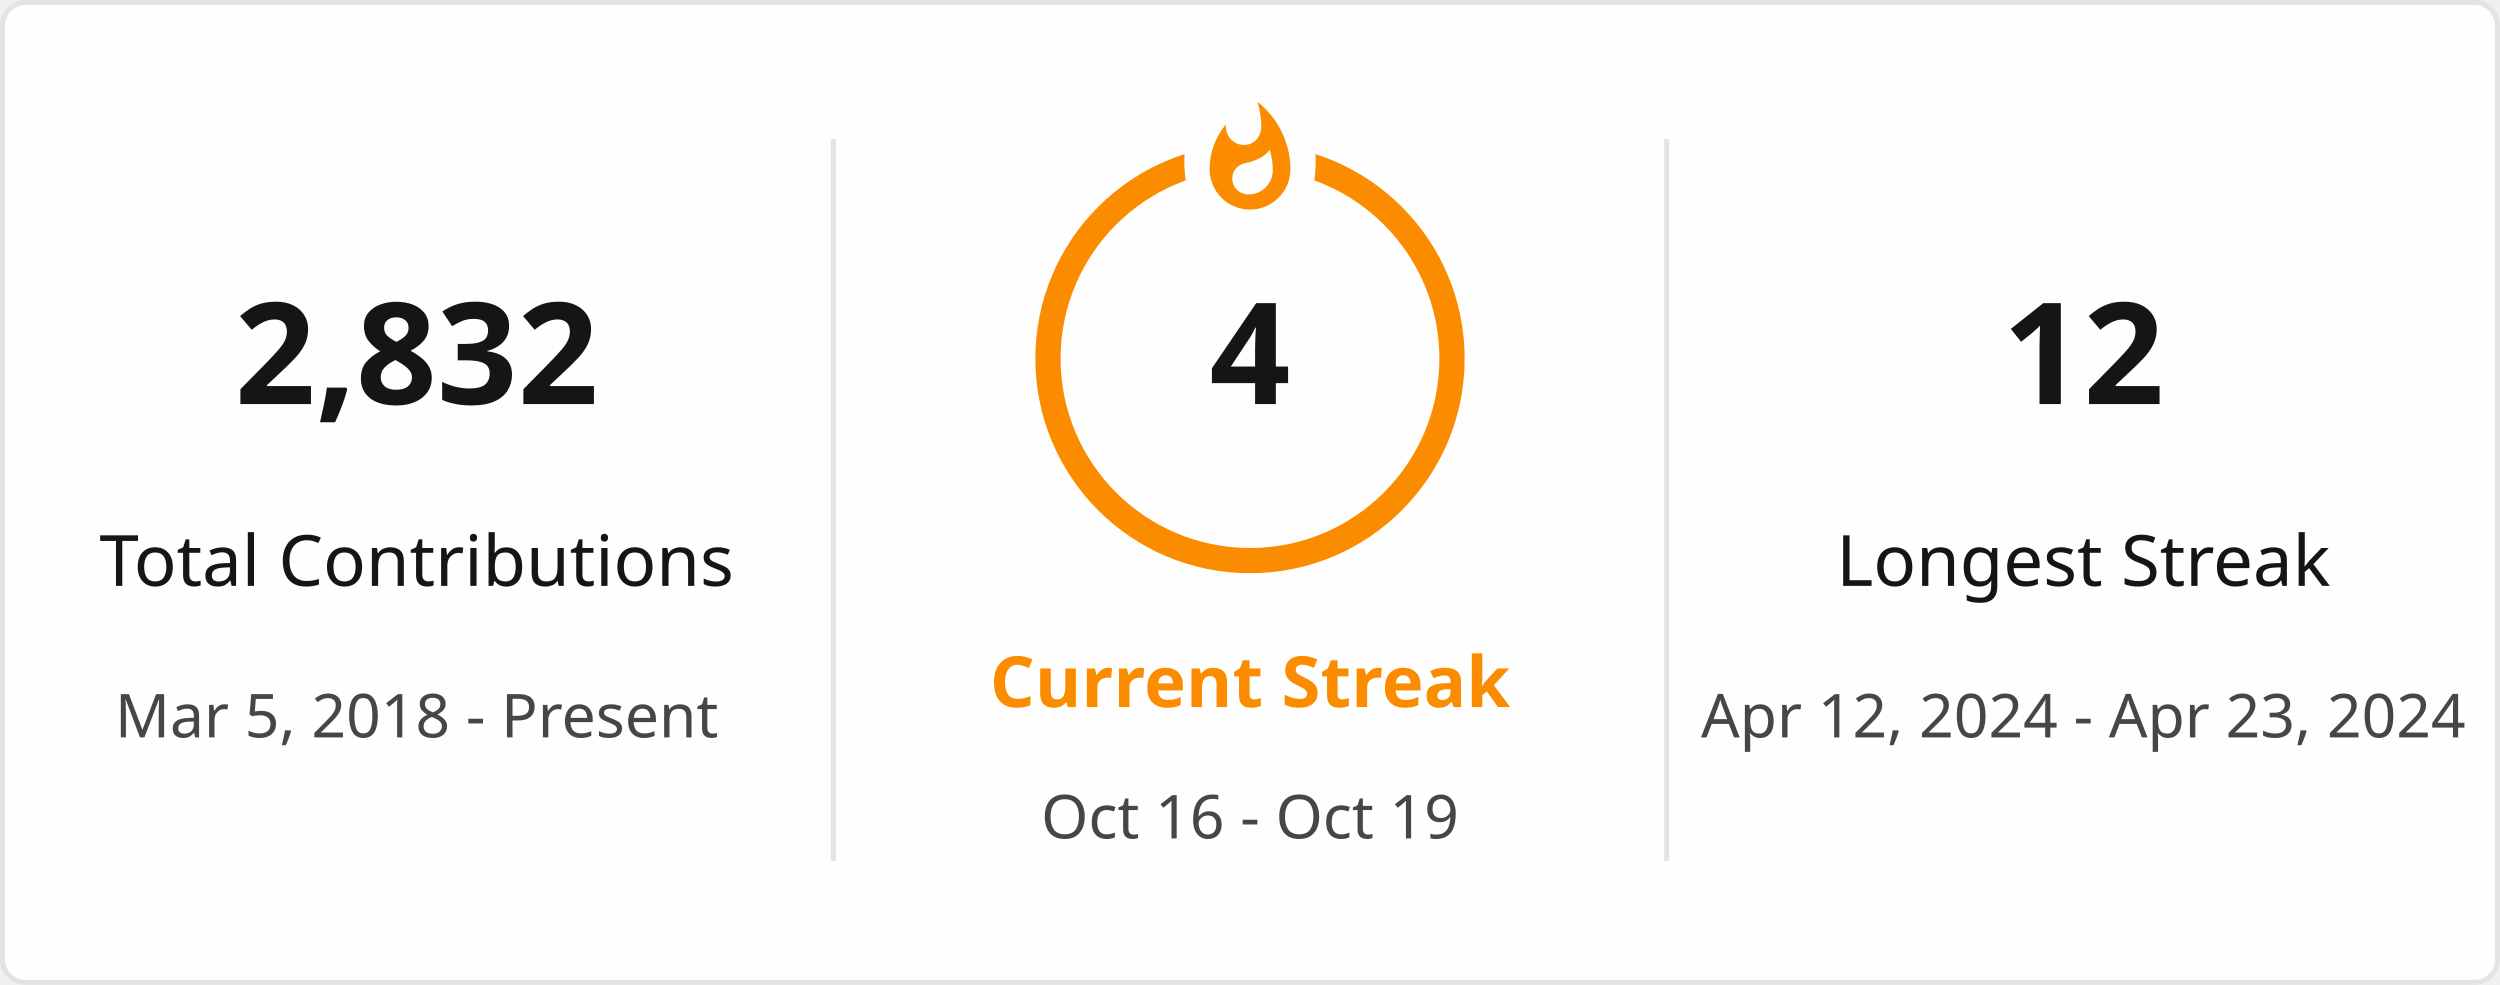
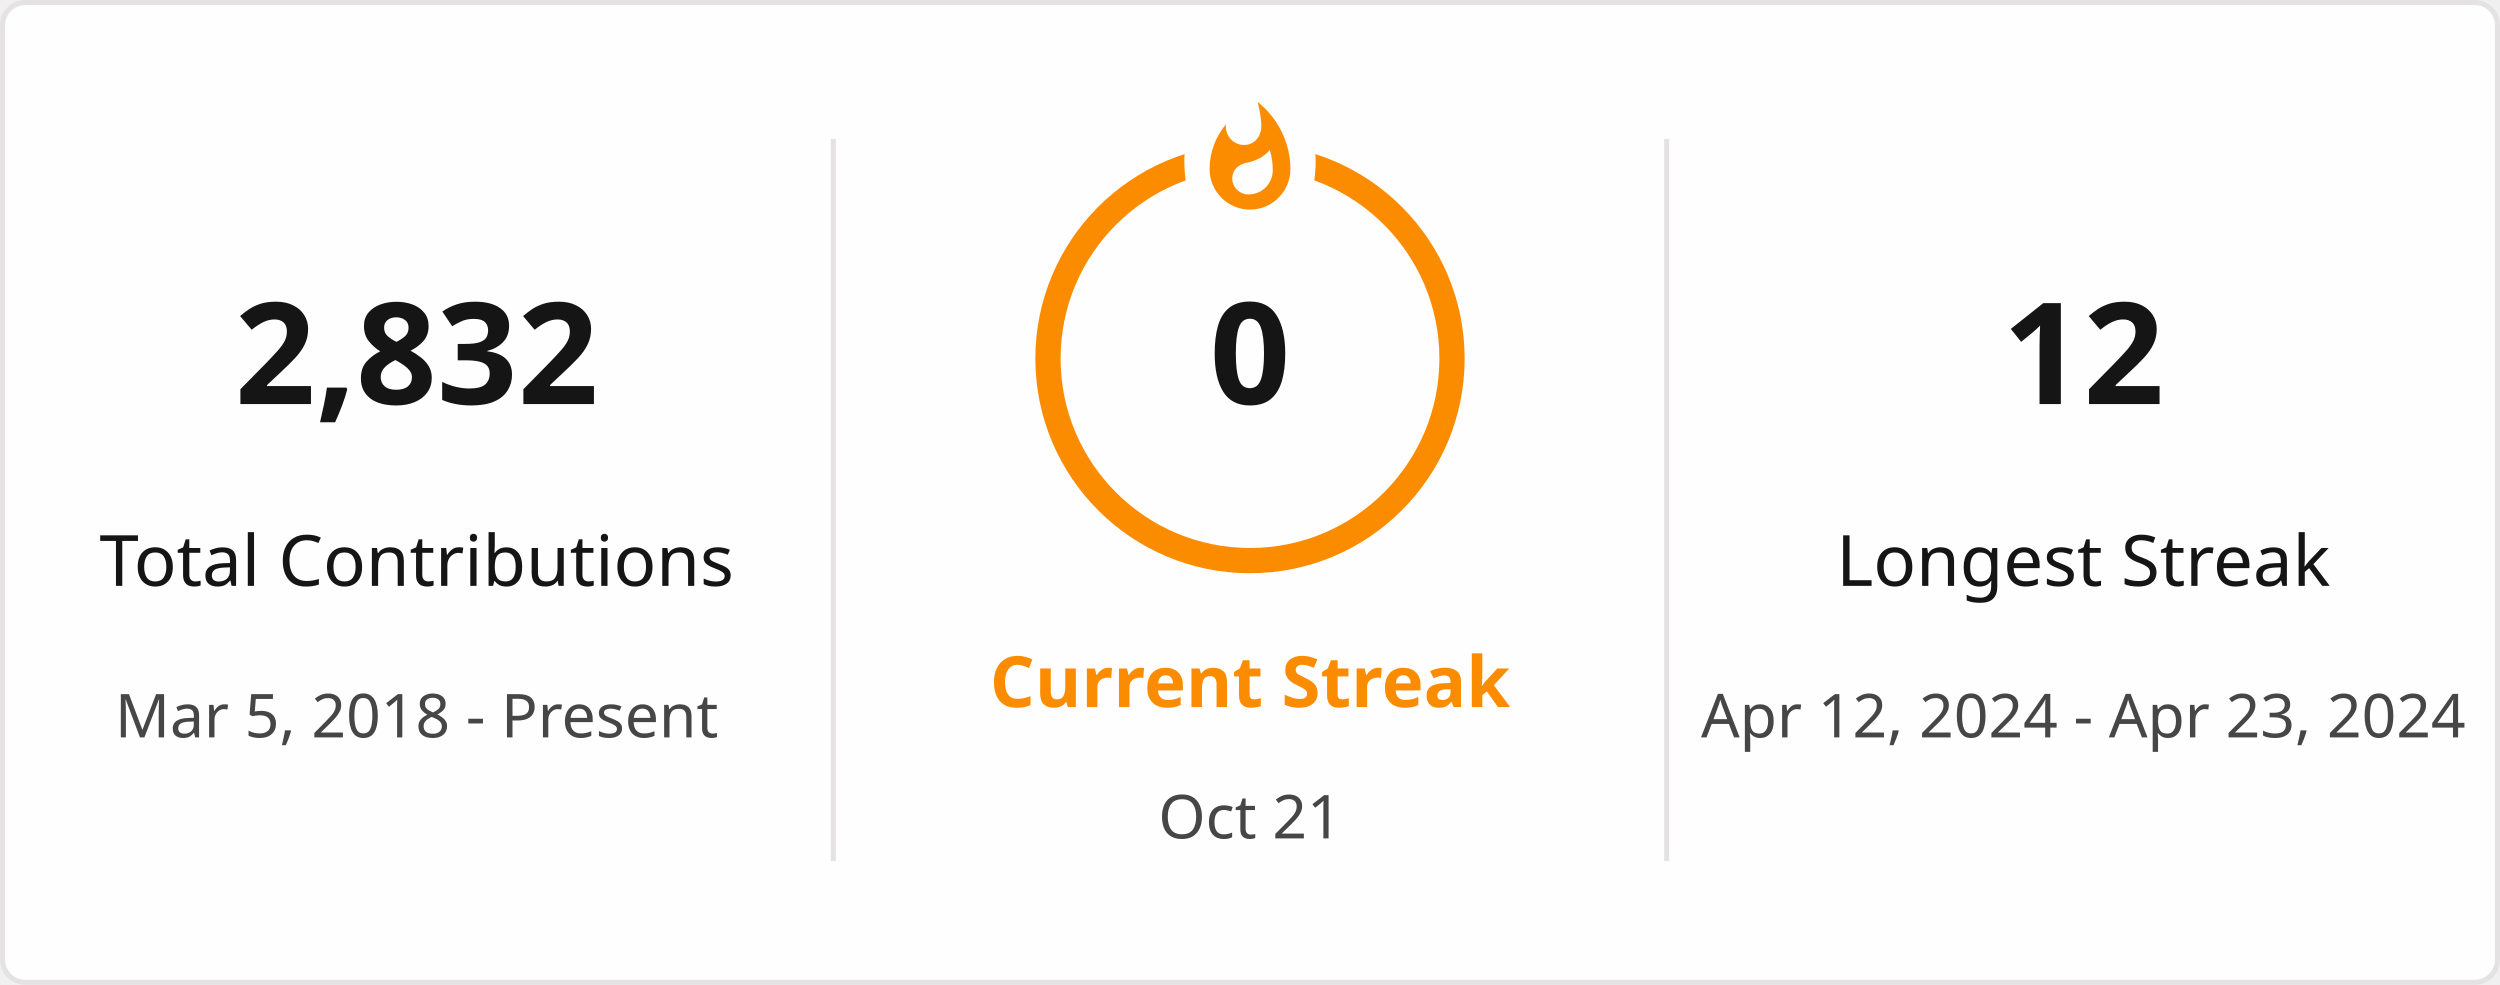
<svg xmlns="http://www.w3.org/2000/svg" style="isolation: isolate" viewBox="0 0 495 195" width="495px" height="195px" direction="ltr">
  <defs>
    <clipPath id="outer_rectangle">
      <rect width="495" height="195" rx="4.5" />
    </clipPath>
    <mask id="mask_out_ring_behind_fire">
      <rect width="495" height="195" fill="white" />
      <ellipse id="mask-ellipse" cx="247.5" cy="32" rx="13" ry="18" fill="black" />
    </mask>
  </defs>
  <g clip-path="url(#outer_rectangle)">
    <g style="isolation: isolate">
      <rect stroke="#E4E2E2" fill="#FFFEFE" rx="4.5" x="0.5" y="0.5" width="494" height="194" />
    </g>
    <g style="isolation: isolate">
      <line x1="165" y1="28" x2="165" y2="170" vector-effect="non-scaling-stroke" stroke-width="1" stroke="#E4E2E2" stroke-linejoin="miter" stroke-linecap="square" stroke-miterlimit="3" />
      <line x1="330" y1="28" x2="330" y2="170" vector-effect="non-scaling-stroke" stroke-width="1" stroke="#E4E2E2" stroke-linejoin="miter" stroke-linecap="square" stroke-miterlimit="3" />
    </g>
    <g style="isolation: isolate">
      <g transform="translate(82.5, 48)">
        <text x="0" y="32" stroke-width="0" text-anchor="middle" fill="#151515" stroke="none" font-family="&quot;Segoe UI&quot;, Ubuntu, sans-serif" font-weight="700" font-size="28px" font-style="normal" style="opacity: 1; opacity: 1;">
                        2,832
                    </text>
      </g>
      <g transform="translate(82.5, 84)">
        <text x="0" y="32" stroke-width="0" text-anchor="middle" fill="#151515" stroke="none" font-family="&quot;Segoe UI&quot;, Ubuntu, sans-serif" font-weight="400" font-size="14px" font-style="normal" style="opacity: 1; opacity: 1;">
                        Total Contributions
                    </text>
      </g>
      <g transform="translate(82.5, 114)">
        <text x="0" y="32" stroke-width="0" text-anchor="middle" fill="#464646" stroke="none" font-family="&quot;Segoe UI&quot;, Ubuntu, sans-serif" font-weight="400" font-size="12px" font-style="normal" style="opacity: 1; opacity: 1;">
                        Mar 5, 2018 - Present
                    </text>
      </g>
    </g>
    <g style="isolation: isolate">
      <g transform="translate(247.5, 108)">
        <text x="0" y="32" stroke-width="0" text-anchor="middle" fill="#FB8C00" stroke="none" font-family="&quot;Segoe UI&quot;, Ubuntu, sans-serif" font-weight="700" font-size="14px" font-style="normal" style="opacity: 1; opacity: 1;">
                        Current Streak
                    </text>
      </g>
      <g transform="translate(247.5, 145)">
        <text x="0" y="21" stroke-width="0" text-anchor="middle" fill="#464646" stroke="none" font-family="&quot;Segoe UI&quot;, Ubuntu, sans-serif" font-weight="400" font-size="12px" font-style="normal" style="opacity: 1; opacity: 1;">
-                         Oct 16 - Oct 19
+                         Oct 21
                    </text>
      </g>
      <g mask="url(#mask_out_ring_behind_fire)">
        <circle cx="247.5" cy="71" r="40" fill="none" stroke="#FB8C00" stroke-width="5" style="opacity: 1; opacity: 1;" />
      </g>
      <g transform="translate(247.5, 19.5)" stroke-opacity="0" style="opacity: 1; opacity: 1;">
        <path d="M -12 -0.5 L 15 -0.5 L 15 23.5 L -12 23.5 L -12 -0.5 Z" fill="none" />
        <path d="M 1.5 0.67 C 1.5 0.67 2.24 3.32 2.24 5.47 C 2.24 7.53 0.89 9.2 -1.17 9.2 C -3.23 9.2 -4.79 7.53 -4.79 5.47 L -4.76 5.11 C -6.78 7.51 -8 10.62 -8 13.99 C -8 18.41 -4.42 22 0 22 C 4.42 22 8 18.41 8 13.99 C 8 8.6 5.41 3.79 1.5 0.67 Z M -0.29 19 C -2.07 19 -3.51 17.6 -3.51 15.86 C -3.51 14.24 -2.46 13.1 -0.7 12.74 C 1.07 12.38 2.9 11.53 3.92 10.16 C 4.31 11.45 4.51 12.81 4.51 14.2 C 4.51 16.85 2.36 19 -0.29 19 Z" fill="#FB8C00" stroke-opacity="0" />
      </g>
      <g transform="translate(247.5, 48)">
        <text x="0" y="32" stroke-width="0" text-anchor="middle" fill="#151515" stroke="none" font-family="&quot;Segoe UI&quot;, Ubuntu, sans-serif" font-weight="700" font-size="28px" font-style="normal" style="font-size: 28px;">
-                         4
+                         0
                    </text>
      </g>
    </g>
    <g style="isolation: isolate">
      <g transform="translate(412.5, 48)">
        <text x="0" y="32" stroke-width="0" text-anchor="middle" fill="#151515" stroke="none" font-family="&quot;Segoe UI&quot;, Ubuntu, sans-serif" font-weight="700" font-size="28px" font-style="normal" style="opacity: 1; opacity: 1;">
                        12
                    </text>
      </g>
      <g transform="translate(412.5, 84)">
        <text x="0" y="32" stroke-width="0" text-anchor="middle" fill="#151515" stroke="none" font-family="&quot;Segoe UI&quot;, Ubuntu, sans-serif" font-weight="400" font-size="14px" font-style="normal" style="opacity: 1; opacity: 1;">
                        Longest Streak
                    </text>
      </g>
      <g transform="translate(412.5, 114)">
        <text x="0" y="32" stroke-width="0" text-anchor="middle" fill="#464646" stroke="none" font-family="&quot;Segoe UI&quot;, Ubuntu, sans-serif" font-weight="400" font-size="12px" font-style="normal" style="opacity: 1; opacity: 1;">
                        Apr 12, 2024 - Apr 23, 2024
                    </text>
      </g>
    </g>
  </g>
</svg>
